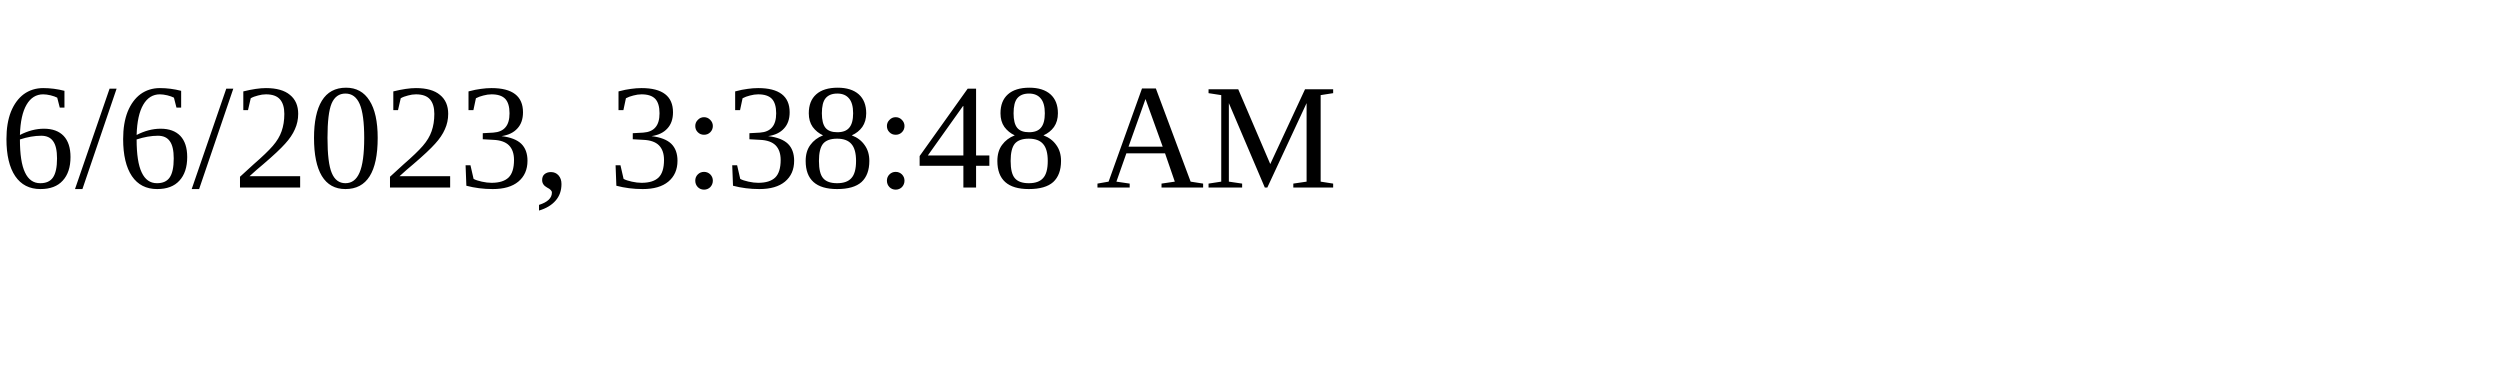
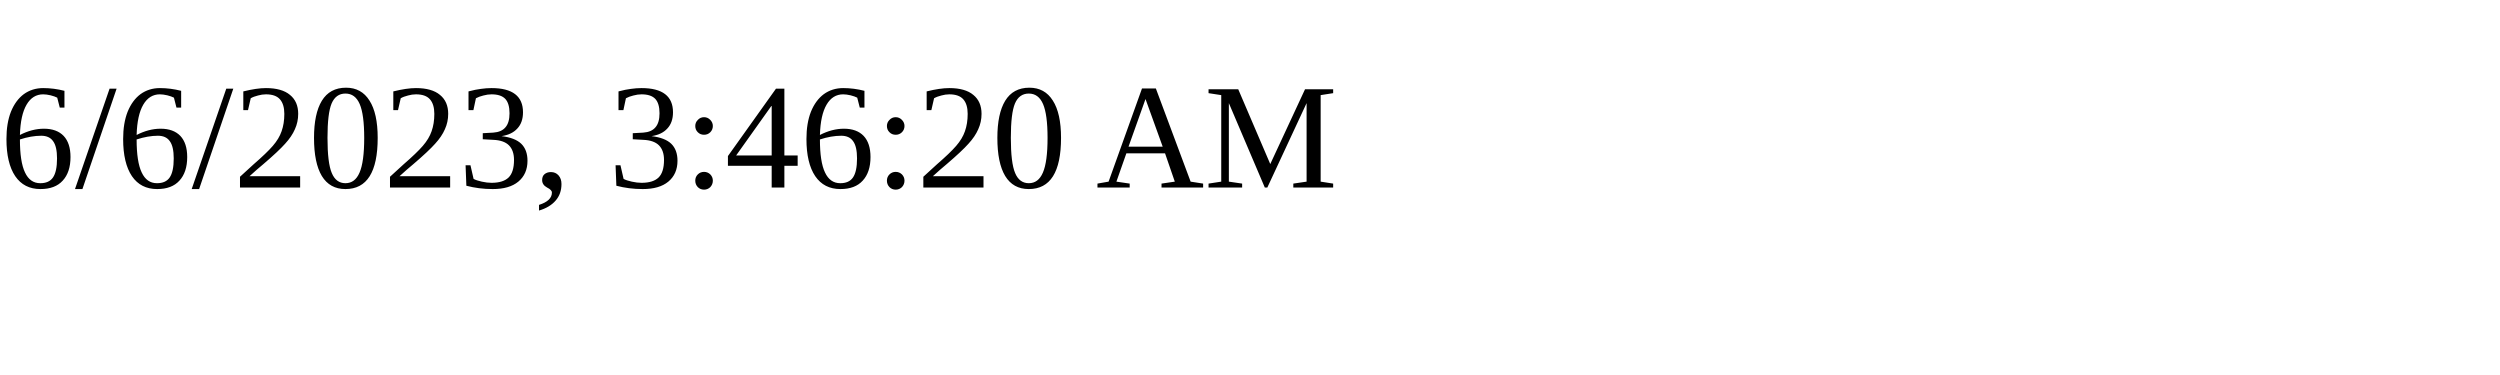
<svg xmlns="http://www.w3.org/2000/svg" height="30" width="200">
-   <text x="0" y="15">6/6/2023, 3:38:48 AM</text>
+   <text x="0" y="15">6/6/2023, 3:46:20 AM</text>
</svg>
